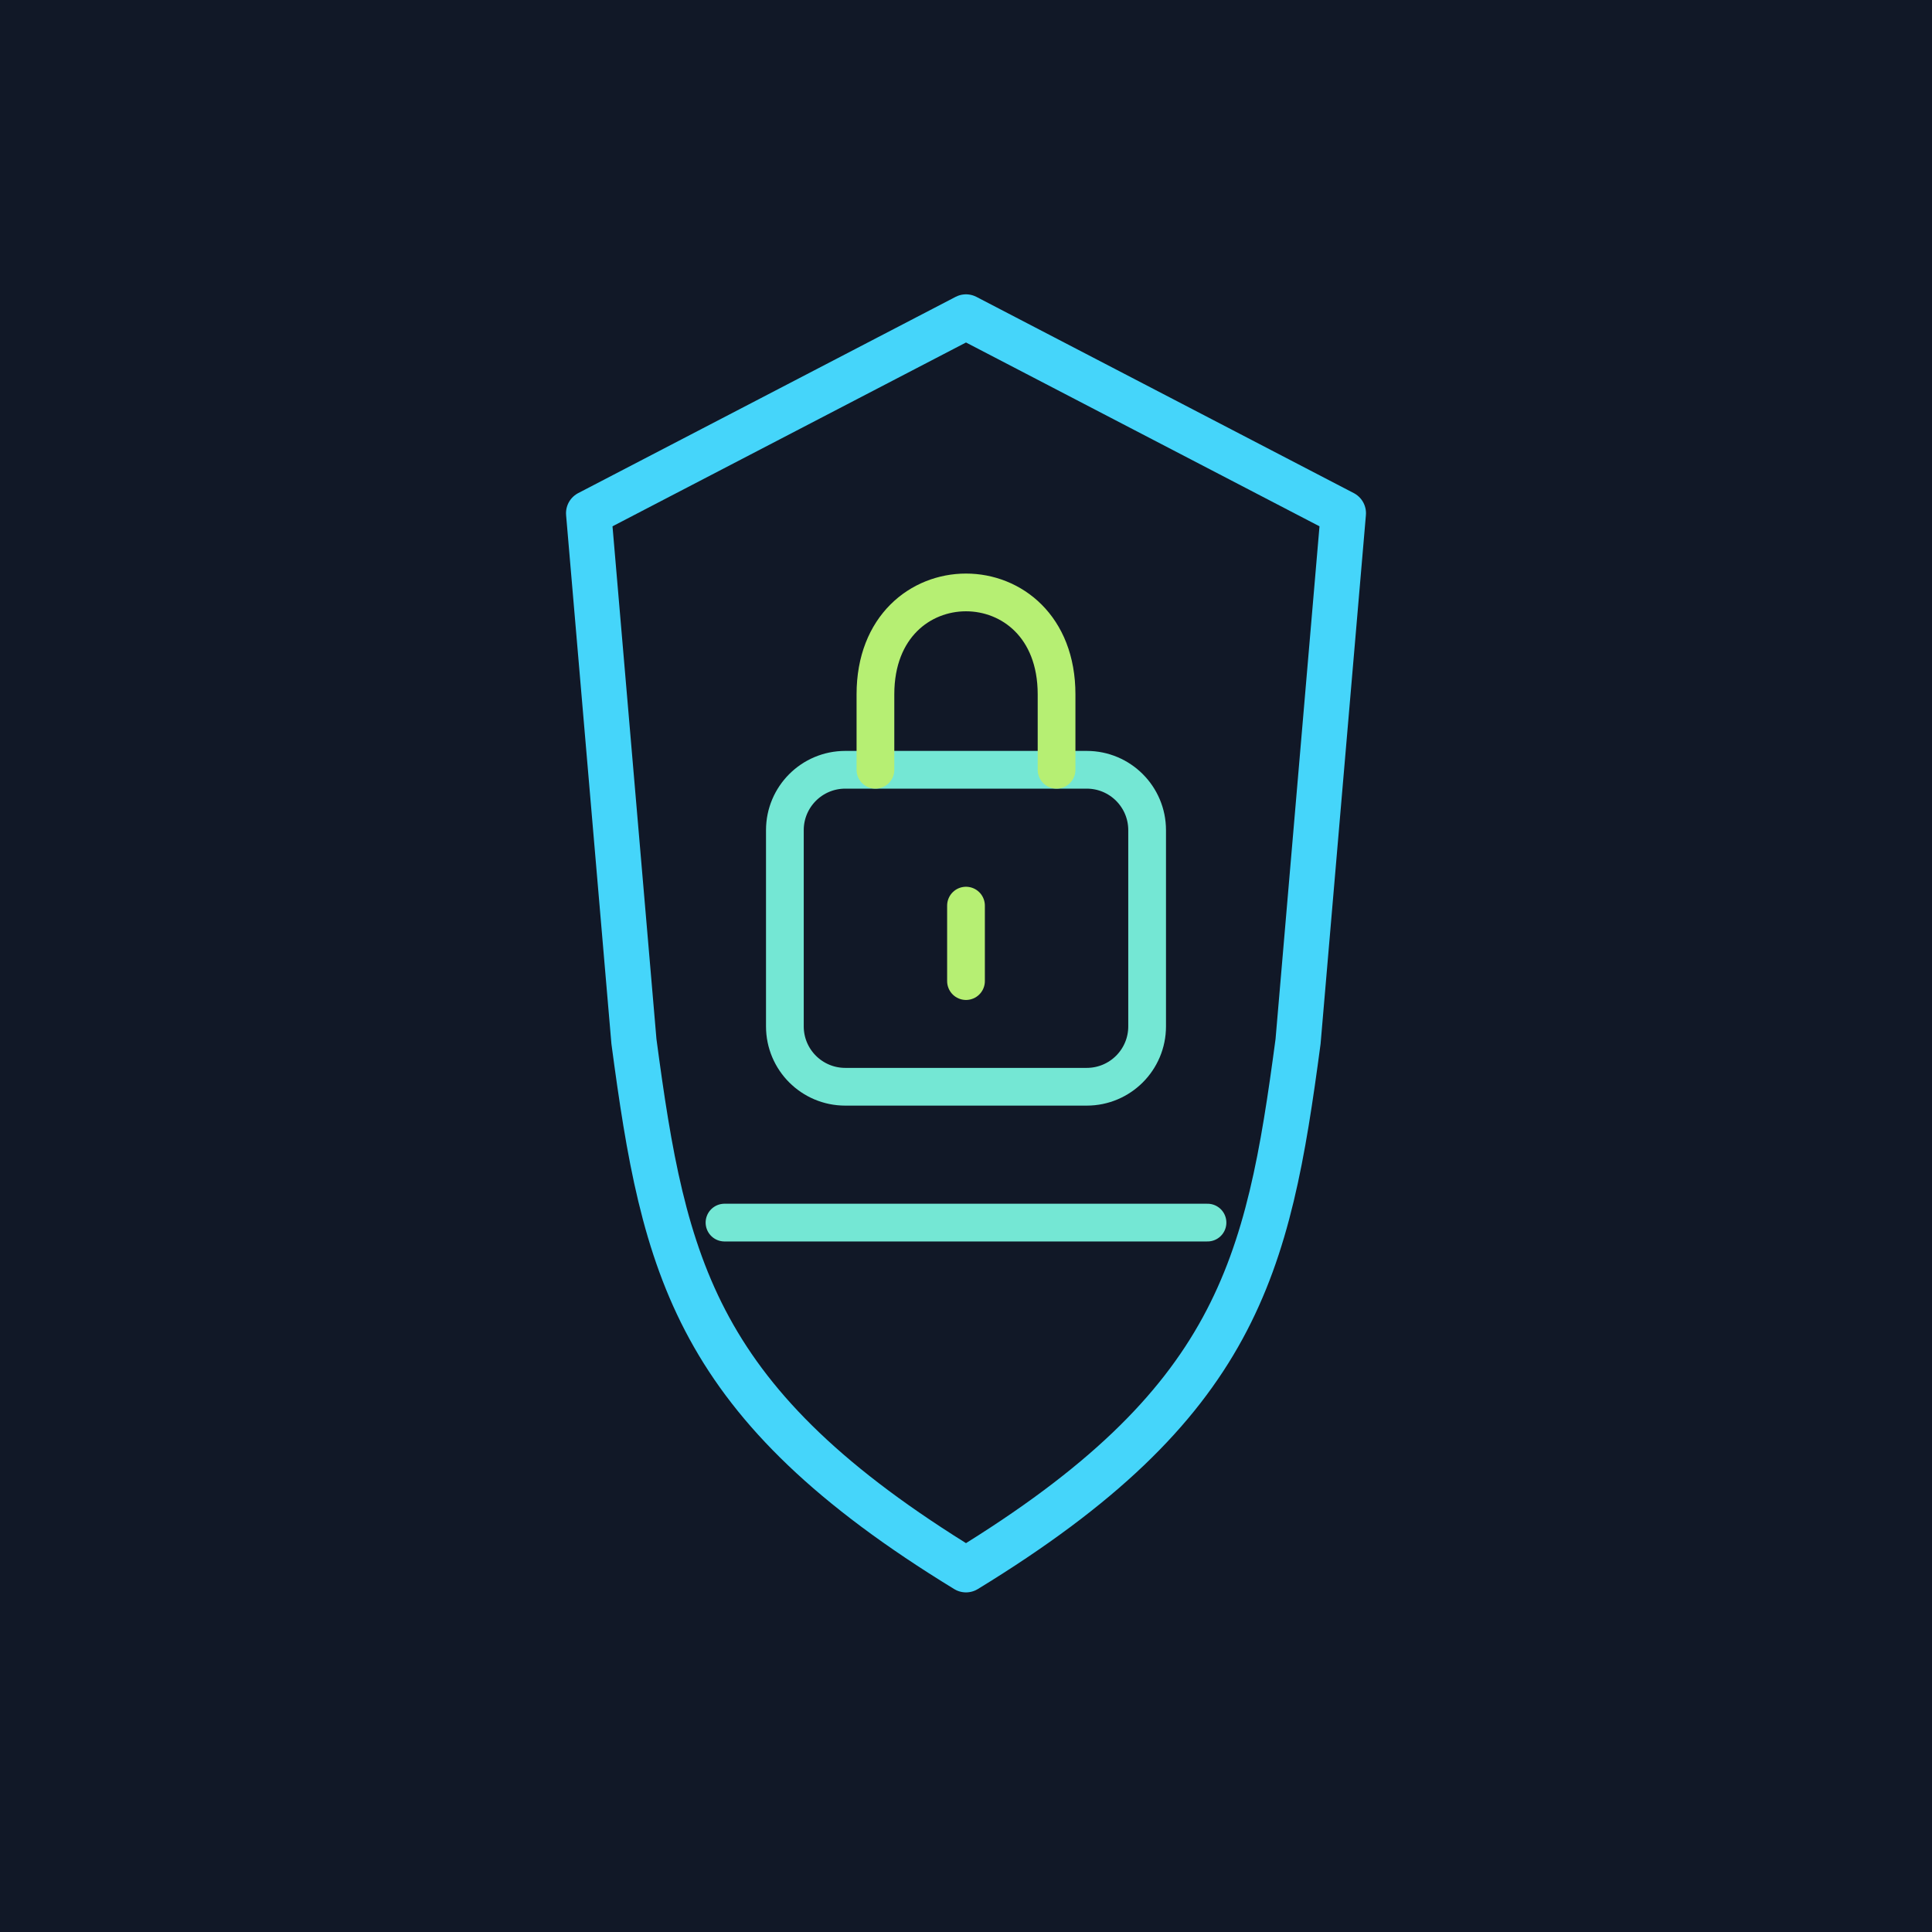
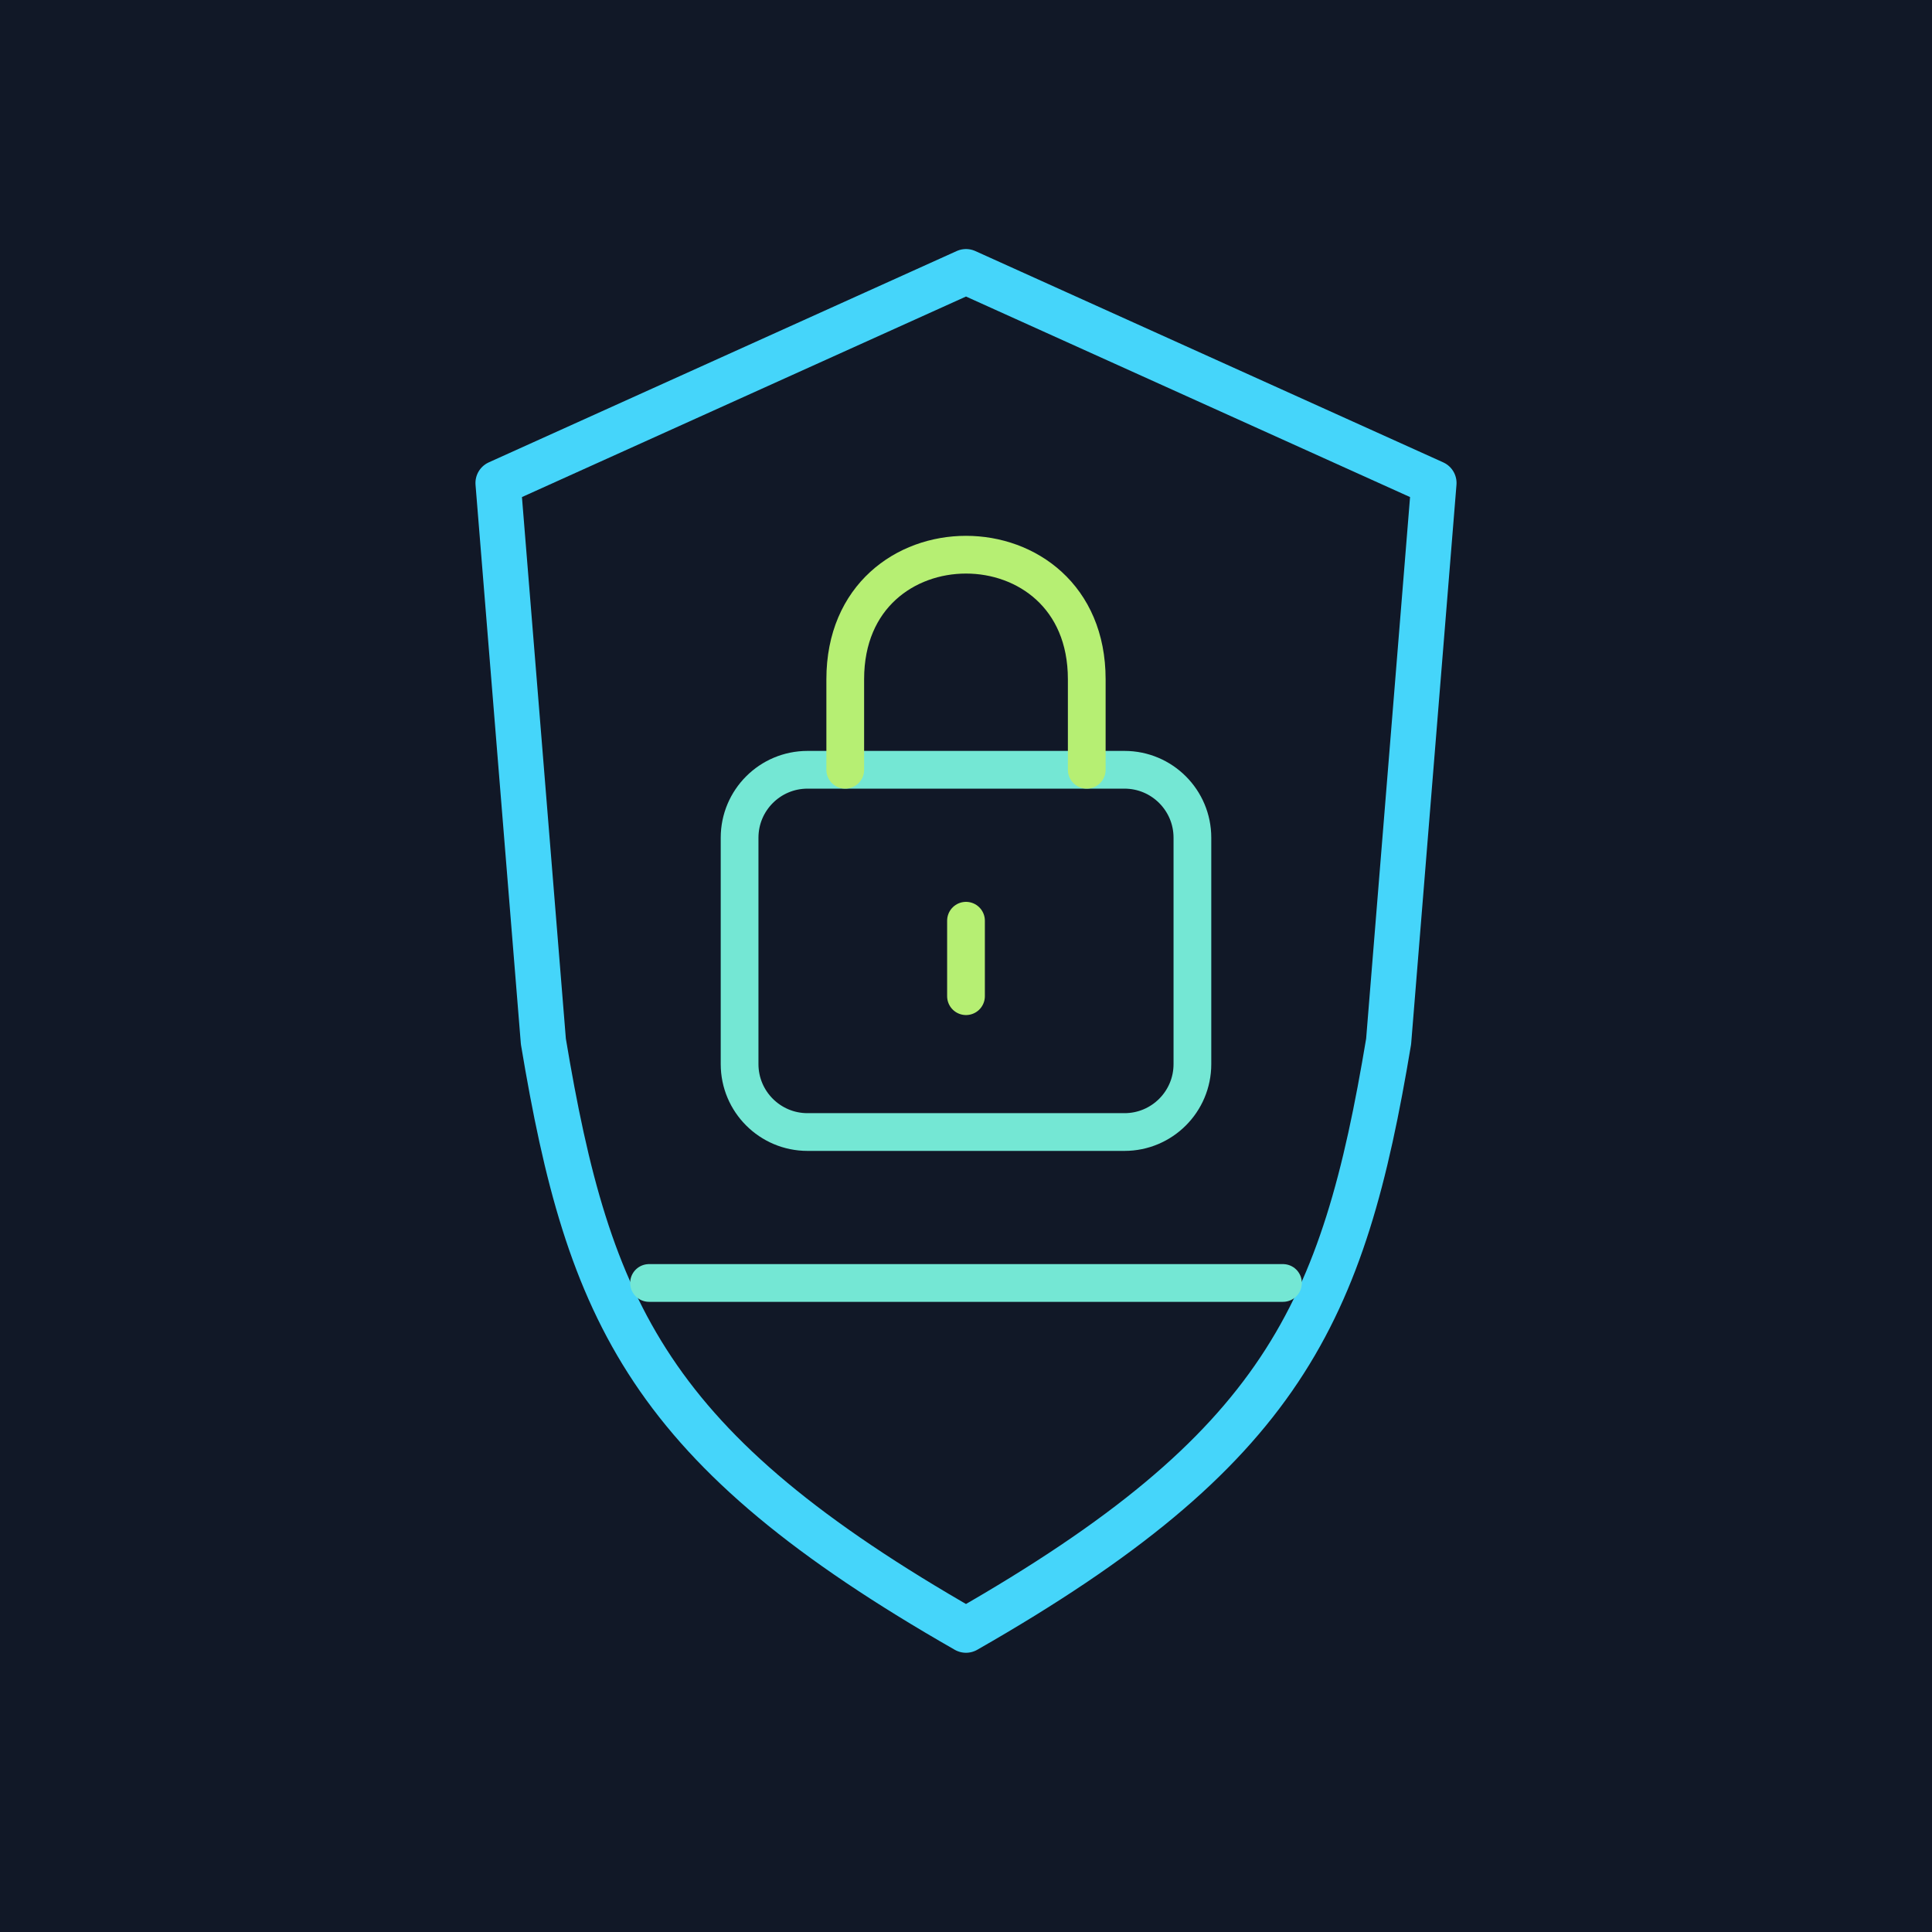
<svg xmlns="http://www.w3.org/2000/svg" width="256" height="256" viewBox="0 0 256 256" fill="none">
  <rect width="256" height="256" fill="#111827" />
-   <path d="M 128.0 42 L 178 68 L 172 138 C 168 168, 164.0 186, 128.0 208 C 92.0 186, 88 168, 84 138 L 78 68 Z" stroke="#45D5FA" stroke-width="6" stroke-linecap="round" stroke-linejoin="round" fill="none" />
-   <rect x="104" y="102" width="48" height="42" rx="8" stroke="#74E7D4" stroke-width="5" fill="none" />
-   <path d="M 116 102 V 92 C 116 74, 140 74, 140 92 V 102" stroke="#B6EF73" stroke-width="5" stroke-linecap="round" stroke-linejoin="round" fill="none" />
-   <line x1="128.0" y1="120" x2="128.0" y2="130" stroke="#B6EF73" stroke-width="5" stroke-linecap="round" />
-   <line x1="96" y1="162" x2="160" y2="162" stroke="#74E7D4" stroke-width="5" stroke-linecap="round" />
+   <path d="M 128.0 36 L 190 64 L 184 138 C 178 174, 170.0 192, 128.0 216 C 86.0 192, 78 174, 72 138 L 66 64 Z" stroke="#45D5FA" stroke-width="6" stroke-linecap="round" stroke-linejoin="round" fill="none" />
+   <rect x="98" y="102" width="60" height="48" rx="9" stroke="#74E7D4" stroke-width="5" fill="none" />
+   <path d="M 112 102 V 90 C 112 68, 144 68, 144 90 V 102" stroke="#B6EF73" stroke-width="5" stroke-linecap="round" stroke-linejoin="round" fill="none" />
+   <line x1="128.0" y1="122" x2="128.0" y2="132" stroke="#B6EF73" stroke-width="5" stroke-linecap="round" />
+   <line x1="86" y1="170" x2="170" y2="170" stroke="#74E7D4" stroke-width="5" stroke-linecap="round" />
</svg>
